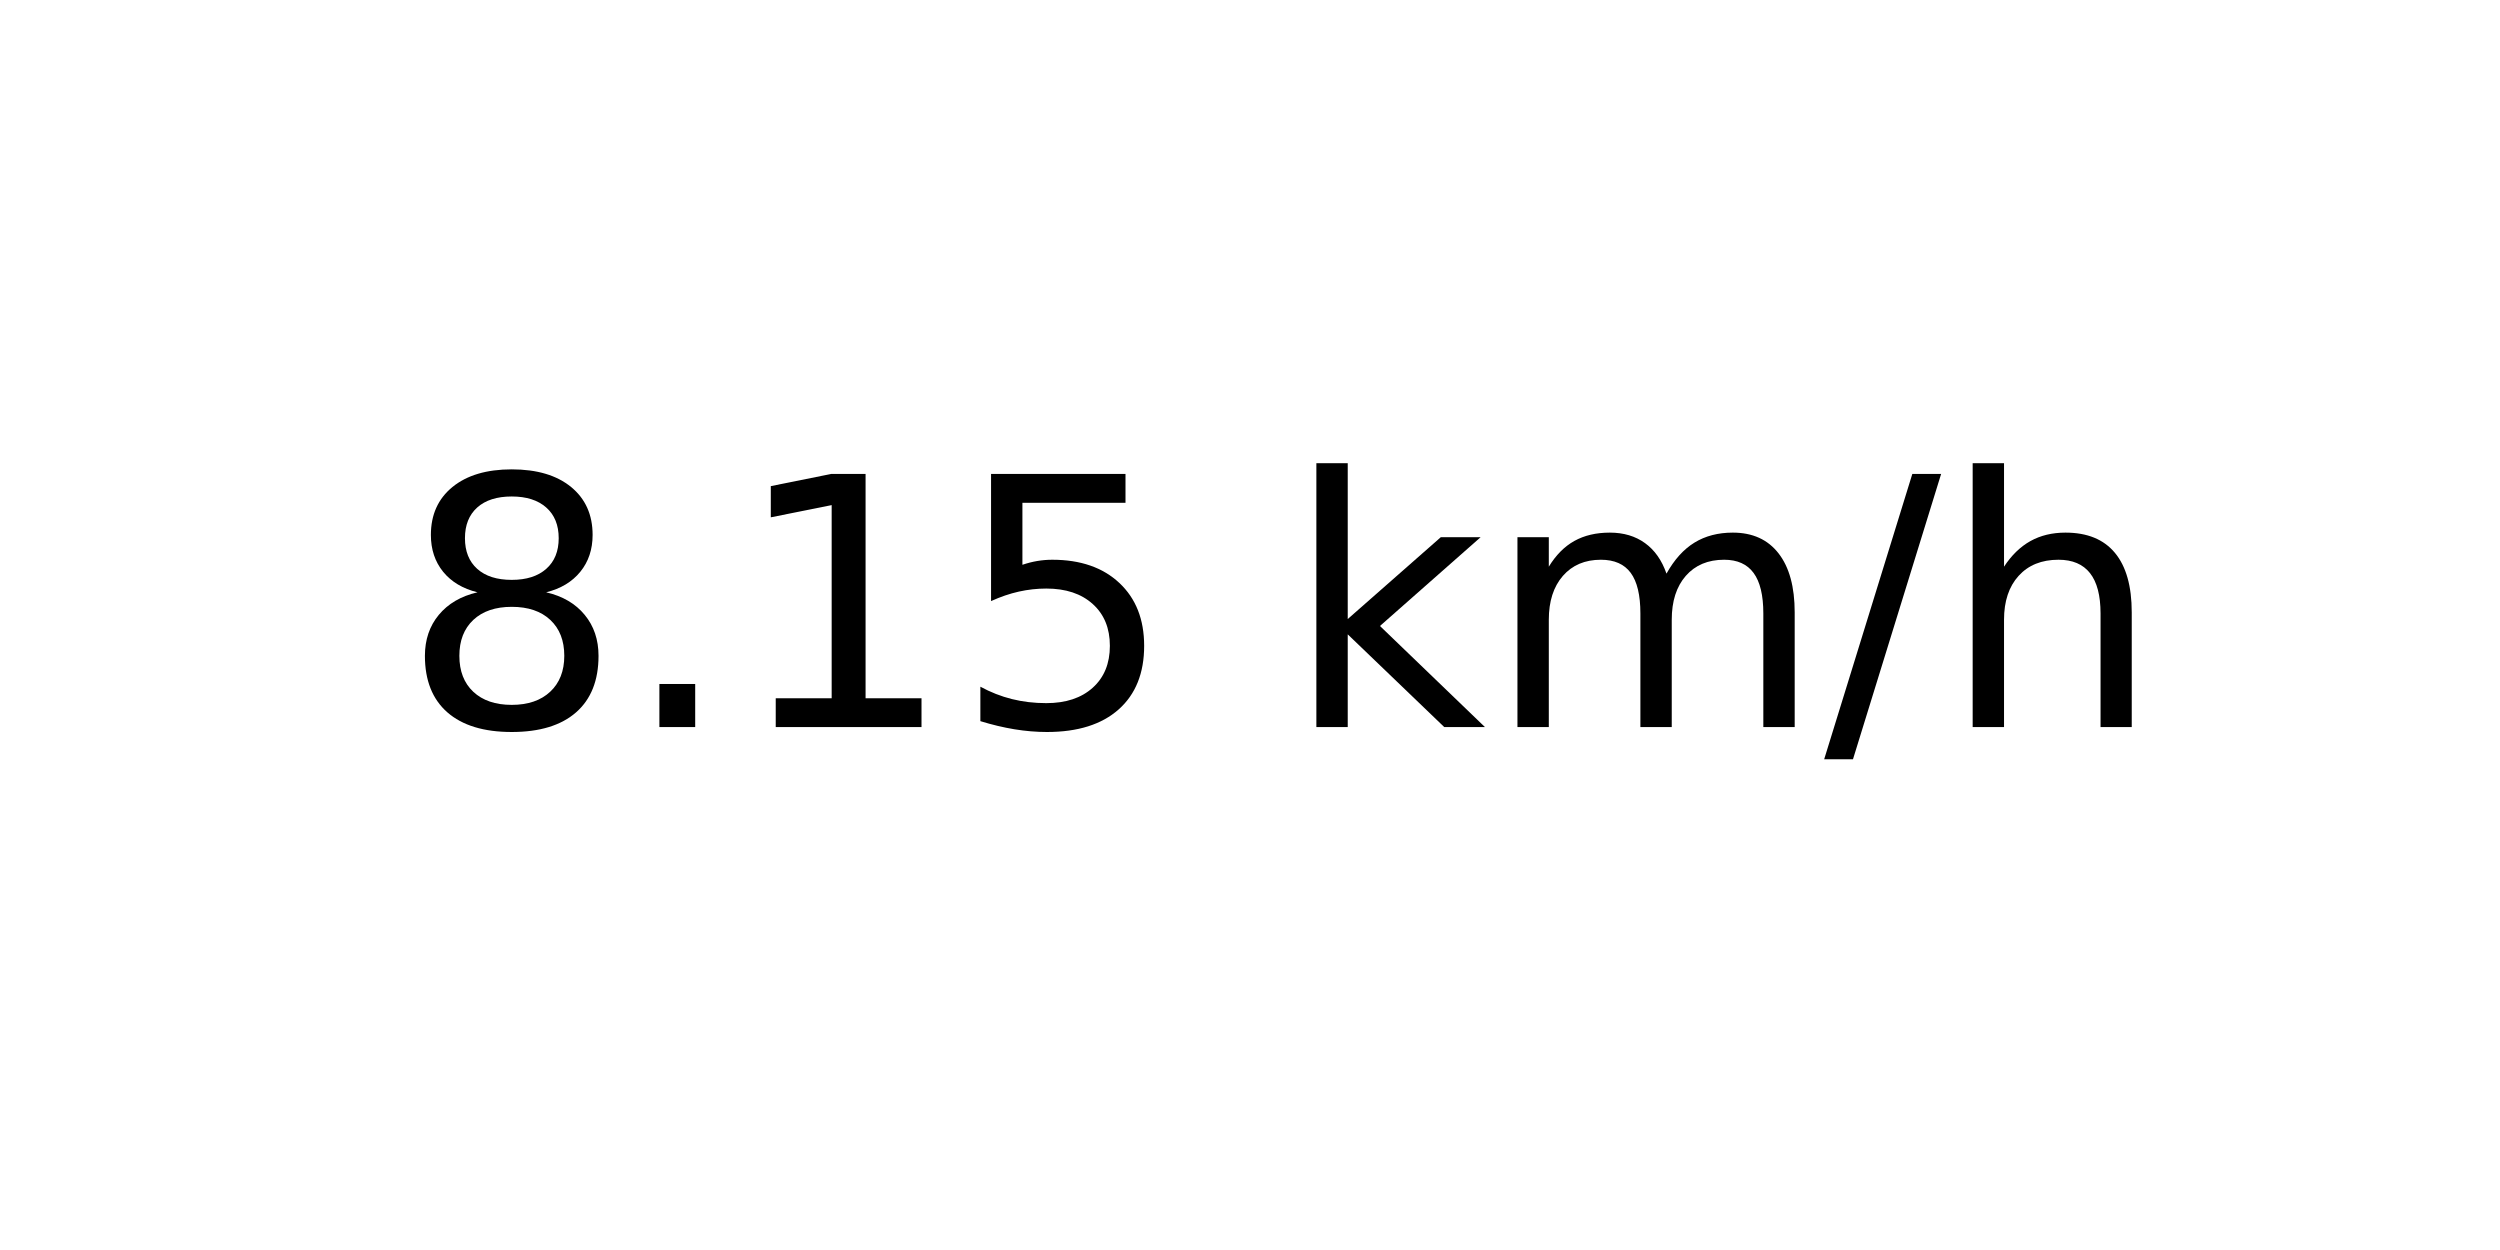
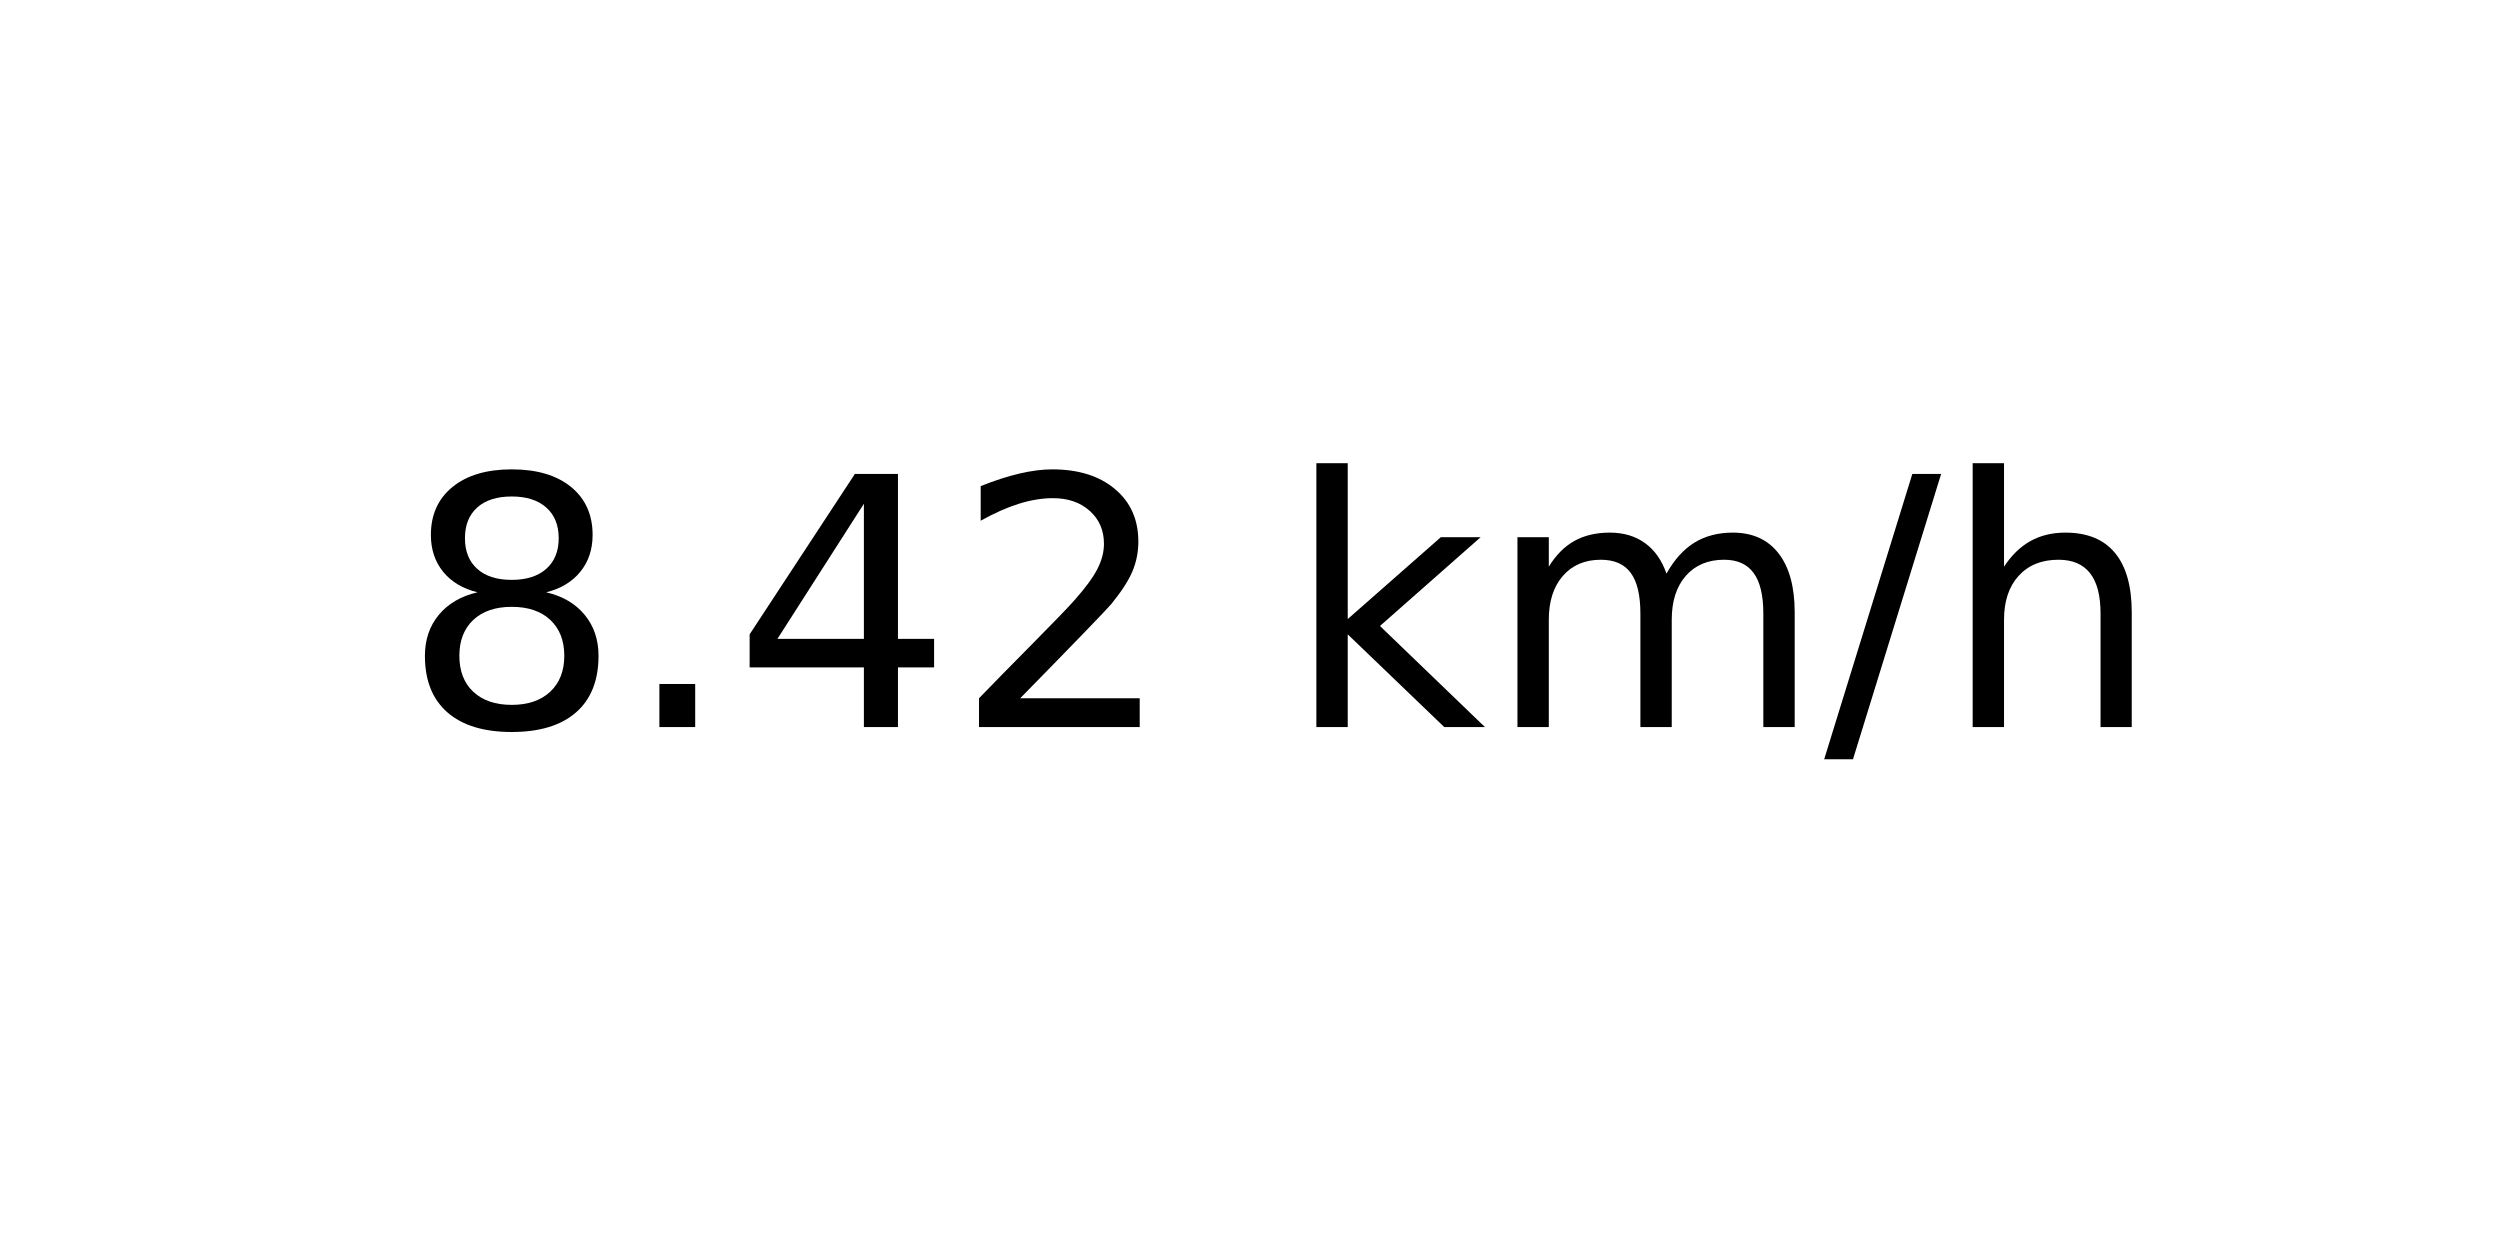
<svg xmlns="http://www.w3.org/2000/svg" xmlns:xlink="http://www.w3.org/1999/xlink" width="72pt" height="36pt" viewBox="0 0 72 36" version="1.1">
  <defs>
    <style type="text/css">*{stroke-linejoin: round; stroke-linecap: butt}</style>
  </defs>
  <g id="figure_1">
    <g id="axes_1">
      <g id="text_1">
        <g transform="translate(11.55937 20.93937) scale(0.1 -0.1)">
          <defs>
            <path id="DejaVuSans-38" d="M 2034 2216  Q 1584 2216 1326 1975  Q 1069 1734 1069 1313  Q 1069 891 1326 650  Q 1584 409 2034 409  Q 2484 409 2743 651  Q 3003 894 3003 1313  Q 3003 1734 2745 1975  Q 2488 2216 2034 2216  z M 1403 2484  Q 997 2584 770 2862  Q 544 3141 544 3541  Q 544 4100 942 4425  Q 1341 4750 2034 4750  Q 2731 4750 3128 4425  Q 3525 4100 3525 3541  Q 3525 3141 3298 2862  Q 3072 2584 2669 2484  Q 3125 2378 3379 2068  Q 3634 1759 3634 1313  Q 3634 634 3220 271  Q 2806 -91 2034 -91  Q 1263 -91 848 271  Q 434 634 434 1313  Q 434 1759 690 2068  Q 947 2378 1403 2484  z M 1172 3481  Q 1172 3119 1398 2916  Q 1625 2713 2034 2713  Q 2441 2713 2670 2916  Q 2900 3119 2900 3481  Q 2900 3844 2670 4047  Q 2441 4250 2034 4250  Q 1625 4250 1398 4047  Q 1172 3844 1172 3481  z " transform="scale(0.015625)" />
            <path id="DejaVuSans-2e" d="M 684 794  L 1344 794  L 1344 0  L 684 0  L 684 794  z " transform="scale(0.015625)" />
-             <path id="DejaVuSans-31" d="M 794 531  L 1825 531  L 1825 4091  L 703 3866  L 703 4441  L 1819 4666  L 2450 4666  L 2450 531  L 3481 531  L 3481 0  L 794 0  L 794 531  z " transform="scale(0.015625)" />
-             <path id="DejaVuSans-35" d="M 691 4666  L 3169 4666  L 3169 4134  L 1269 4134  L 1269 2991  Q 1406 3038 1543 3061  Q 1681 3084 1819 3084  Q 2600 3084 3056 2656  Q 3513 2228 3513 1497  Q 3513 744 3044 326  Q 2575 -91 1722 -91  Q 1428 -91 1123 -41  Q 819 9 494 109  L 494 744  Q 775 591 1075 516  Q 1375 441 1709 441  Q 2250 441 2565 725  Q 2881 1009 2881 1497  Q 2881 1984 2565 2268  Q 2250 2553 1709 2553  Q 1456 2553 1204 2497  Q 953 2441 691 2322  L 691 4666  z " transform="scale(0.015625)" />
+             <path id="DejaVuSans-34" d="M 2419 4116  L 825 1625  L 2419 1625  L 2419 4116  z M 2253 4666  L 3047 4666  L 3047 1625  L 3713 1625  L 3713 1100  L 3047 1100  L 3047 0  L 2419 0  L 2419 1100  L 313 1100  L 313 1709  L 2253 4666  z " transform="scale(0.015625)" />
+             <path id="DejaVuSans-32" d="M 1228 531  L 3431 531  L 3431 0  L 469 0  L 469 531  Q 828 903 1448 1529  Q 2069 2156 2228 2338  Q 2531 2678 2651 2914  Q 2772 3150 2772 3378  Q 2772 3750 2511 3984  Q 2250 4219 1831 4219  Q 1534 4219 1204 4116  Q 875 4013 500 3803  L 500 4441  Q 881 4594 1212 4672  Q 1544 4750 1819 4750  Q 2544 4750 2975 4387  Q 3406 4025 3406 3419  Q 3406 3131 3298 2873  Q 3191 2616 2906 2266  Q 2828 2175 2409 1742  Q 1991 1309 1228 531  z " transform="scale(0.015625)" />
            <path id="DejaVuSans-20" transform="scale(0.015625)" />
            <path id="DejaVuSans-6b" d="M 581 4863  L 1159 4863  L 1159 1991  L 2875 3500  L 3609 3500  L 1753 1863  L 3688 0  L 2938 0  L 1159 1709  L 1159 0  L 581 0  L 581 4863  z " transform="scale(0.015625)" />
            <path id="DejaVuSans-6d" d="M 3328 2828  Q 3544 3216 3844 3400  Q 4144 3584 4550 3584  Q 5097 3584 5394 3201  Q 5691 2819 5691 2113  L 5691 0  L 5113 0  L 5113 2094  Q 5113 2597 4934 2840  Q 4756 3084 4391 3084  Q 3944 3084 3684 2787  Q 3425 2491 3425 1978  L 3425 0  L 2847 0  L 2847 2094  Q 2847 2600 2669 2842  Q 2491 3084 2119 3084  Q 1678 3084 1418 2786  Q 1159 2488 1159 1978  L 1159 0  L 581 0  L 581 3500  L 1159 3500  L 1159 2956  Q 1356 3278 1631 3431  Q 1906 3584 2284 3584  Q 2666 3584 2933 3390  Q 3200 3197 3328 2828  z " transform="scale(0.015625)" />
            <path id="DejaVuSans-2f" d="M 1625 4666  L 2156 4666  L 531 -594  L 0 -594  L 1625 4666  z " transform="scale(0.015625)" />
            <path id="DejaVuSans-68" d="M 3513 2113  L 3513 0  L 2938 0  L 2938 2094  Q 2938 2591 2744 2837  Q 2550 3084 2163 3084  Q 1697 3084 1428 2787  Q 1159 2491 1159 1978  L 1159 0  L 581 0  L 581 4863  L 1159 4863  L 1159 2956  Q 1366 3272 1645 3428  Q 1925 3584 2291 3584  Q 2894 3584 3203 3211  Q 3513 2838 3513 2113  z " transform="scale(0.015625)" />
          </defs>
          <use xlink:href="#DejaVuSans-38" />
          <use xlink:href="#DejaVuSans-2e" x="63.623" />
-           <use xlink:href="#DejaVuSans-31" x="95.41" />
-           <use xlink:href="#DejaVuSans-35" x="159.033" />
+           <use xlink:href="#DejaVuSans-34" x="95.41" />
+           <use xlink:href="#DejaVuSans-32" x="159.033" />
          <use xlink:href="#DejaVuSans-20" x="222.656" />
          <use xlink:href="#DejaVuSans-6b" x="254.443" />
          <use xlink:href="#DejaVuSans-6d" x="312.354" />
          <use xlink:href="#DejaVuSans-2f" x="409.766" />
          <use xlink:href="#DejaVuSans-68" x="443.457" />
        </g>
      </g>
    </g>
  </g>
</svg>
